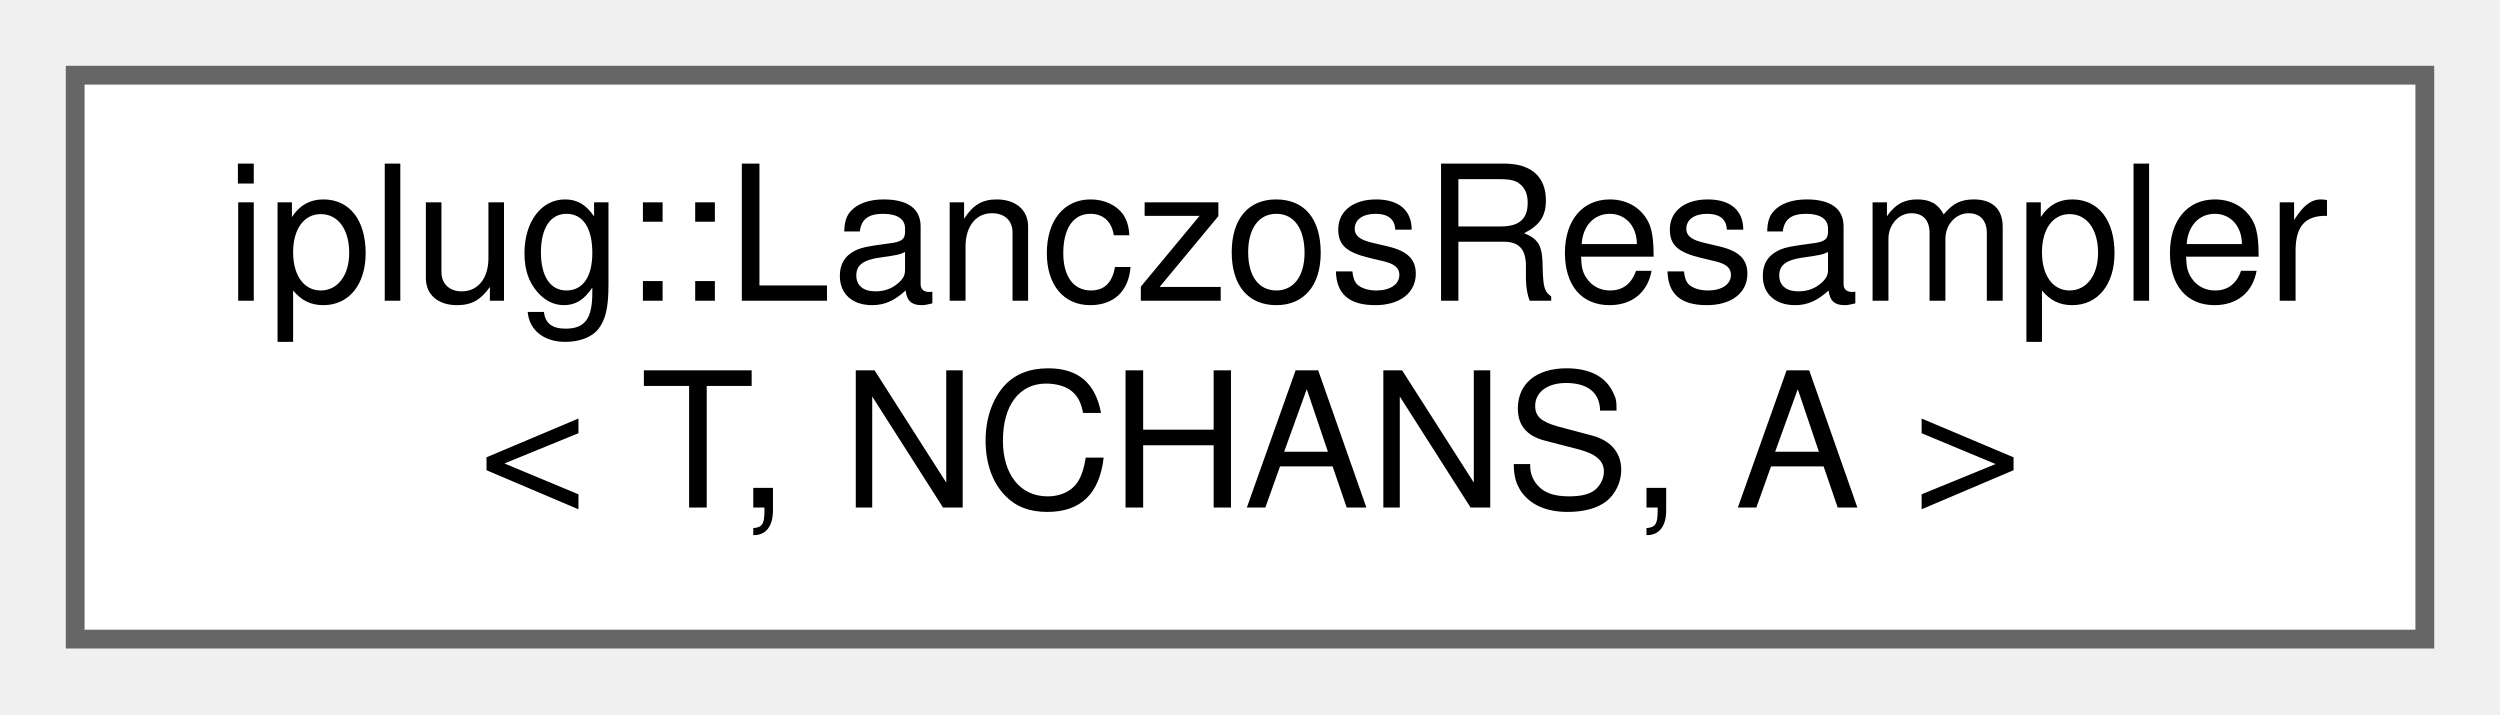
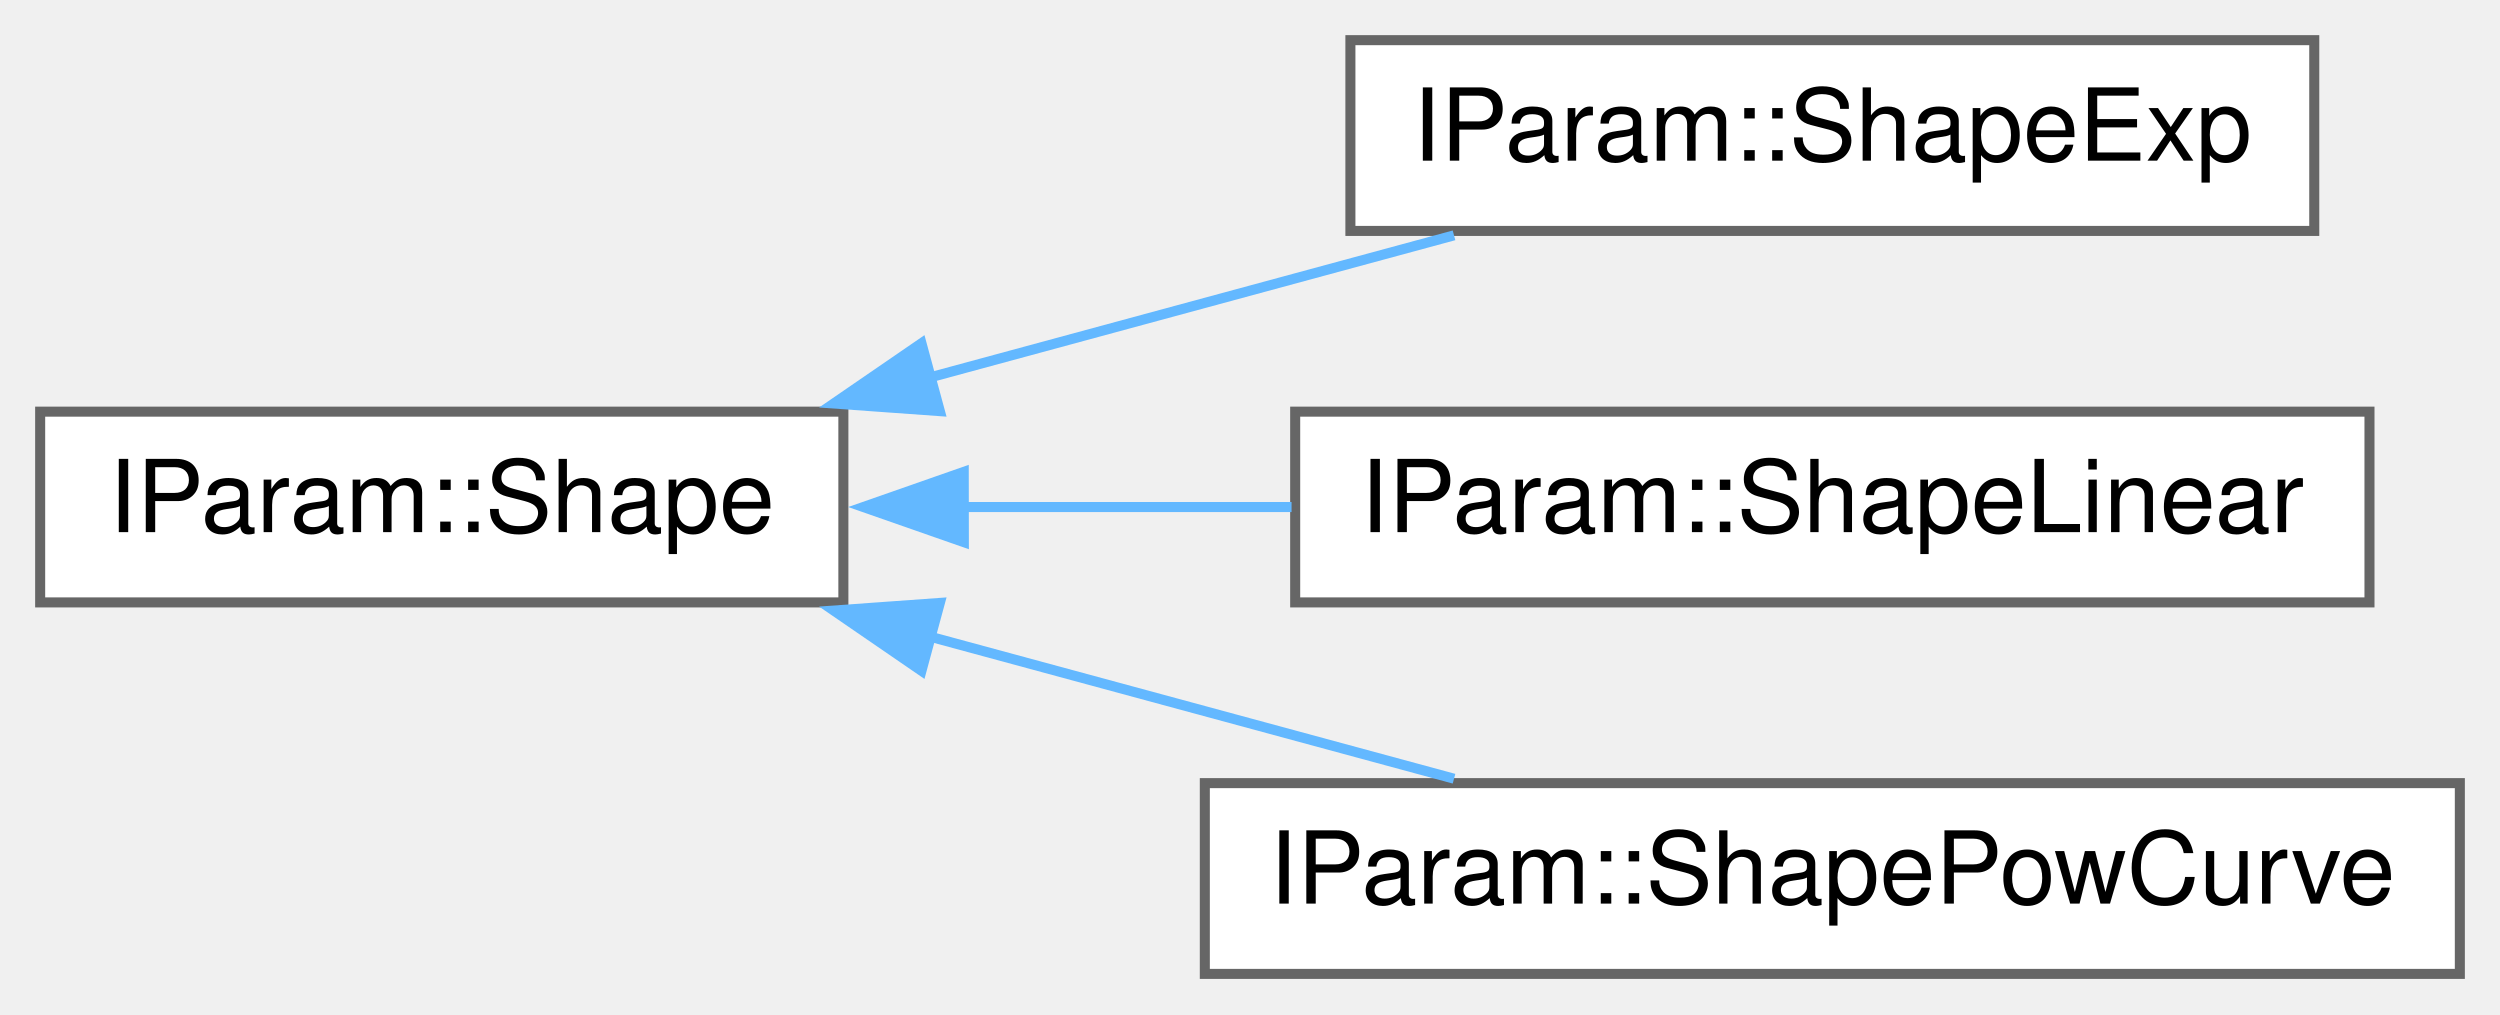
- <svg xmlns="http://www.w3.org/2000/svg" xmlns:xlink="http://www.w3.org/1999/xlink" width="133pt" height="38pt" viewBox="0.00 0.00 133.00 38.00">
-   <g id="graph0" class="graph" transform="scale(1 1) rotate(0) translate(4 34)">
+ <svg xmlns="http://www.w3.org/2000/svg" xmlns:xlink="http://www.w3.org/1999/xlink" width="249pt" height="101pt" viewBox="0.00 0.00 249.00 101.00">
+   <g id="graph0" class="graph" transform="scale(1 1) rotate(0) translate(4 97)">
    <g id="node1" class="node">
      <g id="a_node1">
-         <a xlink:href="classiplug_1_1_lanczos_resampler.html" target="_top" xlink:title=" ">
-           <polygon fill="white" stroke="#666666" points="125,-30 0,-30 0,0 125,0 125,-30" />
-           <text text-anchor="start" x="8" y="-18" font-family="Helvetica,sans-Serif" font-size="10.00">iplug::LanczosResampler</text>
-           <text text-anchor="middle" x="62.5" y="-7" font-family="Helvetica,sans-Serif" font-size="10.00">&lt; T, NCHANS, A &gt;</text>
+         <a xlink:href="struct_i_param_1_1_shape.html" target="_top" xlink:title="Base struct for parameter shaping.">
+           <polygon fill="white" stroke="#666666" points="80,-56 0,-56 0,-37 80,-37 80,-56" />
+           <text text-anchor="middle" x="40" y="-44" font-family="Helvetica,sans-Serif" font-size="10.00">IParam::Shape</text>
        </a>
      </g>
    </g>
+     <g id="node2" class="node">
+       <g id="a_node2">
+         <a xlink:href="struct_i_param_1_1_shape_exp.html" target="_top" xlink:title="Exponential parameter shaping.">
+           <polygon fill="white" stroke="#666666" points="226.5,-93 130.5,-93 130.5,-74 226.5,-74 226.5,-93" />
+           <text text-anchor="middle" x="178.5" y="-81" font-family="Helvetica,sans-Serif" font-size="10.00">IParam::ShapeExp</text>
+         </a>
+       </g>
+     </g>
+     <g id="edge1" class="edge">
+       <path fill="none" stroke="#63b8ff" d="M88.52,-59.38C105.67,-64.03 124.74,-69.2 140.82,-73.56" />
+       <polygon fill="#63b8ff" stroke="#63b8ff" points="89.61,-56.05 79.04,-56.81 87.78,-62.81 89.61,-56.05" />
+     </g>
+     <g id="node3" class="node">
+       <g id="a_node3">
+         <a xlink:href="struct_i_param_1_1_shape_linear.html" target="_top" xlink:title="Linear parameter shaping.">
+           <polygon fill="white" stroke="#666666" points="232,-56 125,-56 125,-37 232,-37 232,-56" />
+           <text text-anchor="middle" x="178.5" y="-44" font-family="Helvetica,sans-Serif" font-size="10.00">IParam::ShapeLinear</text>
+         </a>
+       </g>
+     </g>
+     <g id="edge2" class="edge">
+       <path fill="none" stroke="#63b8ff" d="M91.81,-46.5C102.53,-46.5 113.86,-46.5 124.64,-46.5" />
+       <polygon fill="#63b8ff" stroke="#63b8ff" points="92,-43 81.99,-46.5 91.99,-50 92,-43" />
+     </g>
+     <g id="node4" class="node">
+       <g id="a_node4">
+         <a xlink:href="struct_i_param_1_1_shape_pow_curve.html" target="_top" xlink:title="PowCurve parameter shaping.">
+           <polygon fill="white" stroke="#666666" points="241,-19 116,-19 116,0 241,0 241,-19" />
+           <text text-anchor="middle" x="178.5" y="-7" font-family="Helvetica,sans-Serif" font-size="10.00">IParam::ShapePowCurve</text>
+         </a>
+       </g>
+     </g>
+     <g id="edge3" class="edge">
+       <path fill="none" stroke="#63b8ff" d="M88.52,-33.62C105.67,-28.97 124.74,-23.8 140.82,-19.44" />
+       <polygon fill="#63b8ff" stroke="#63b8ff" points="87.78,-30.19 79.04,-36.19 89.61,-36.95 87.78,-30.19" />
+     </g>
  </g>
</svg>
